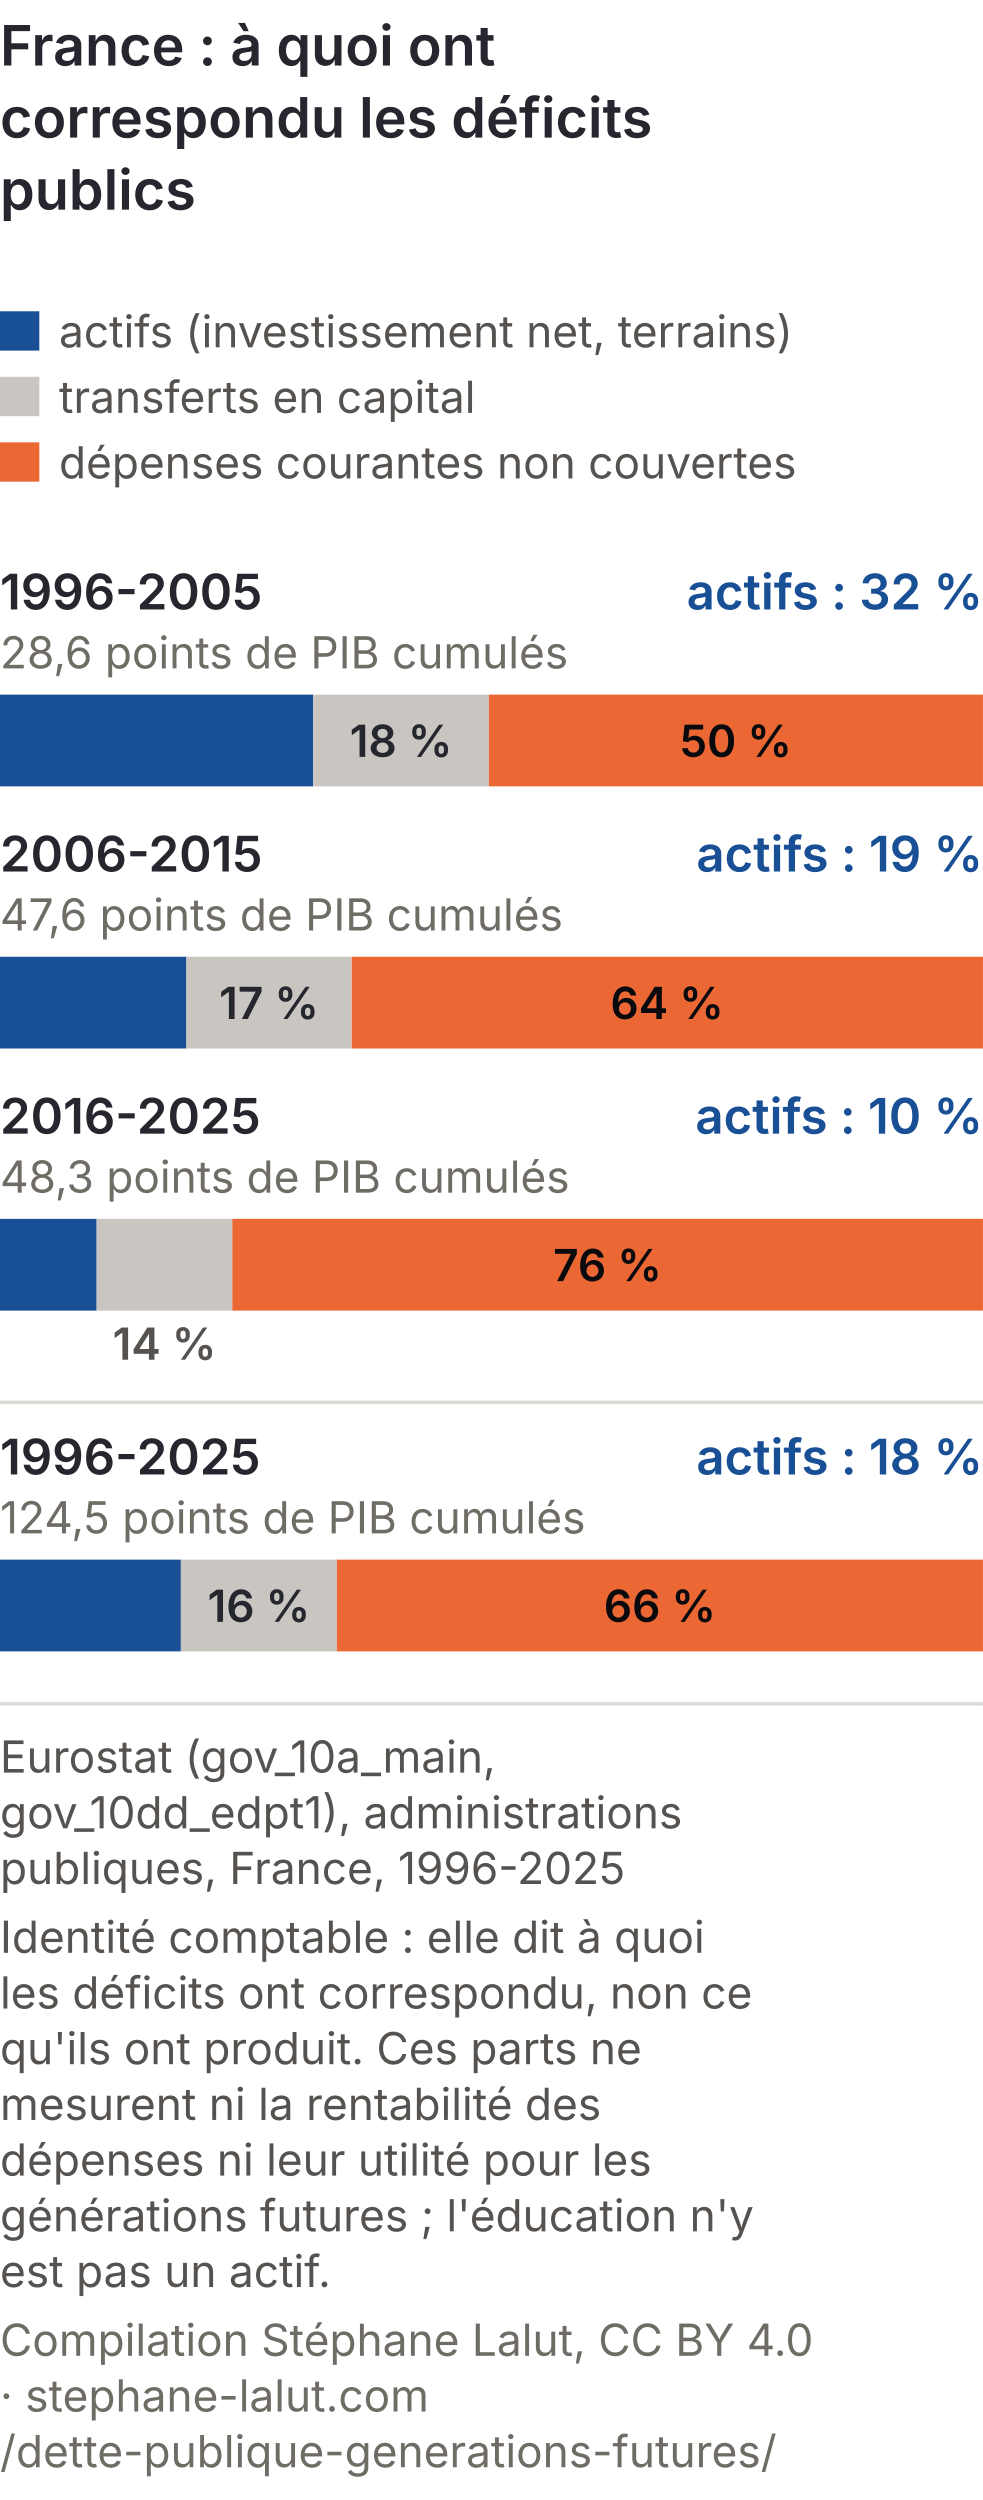
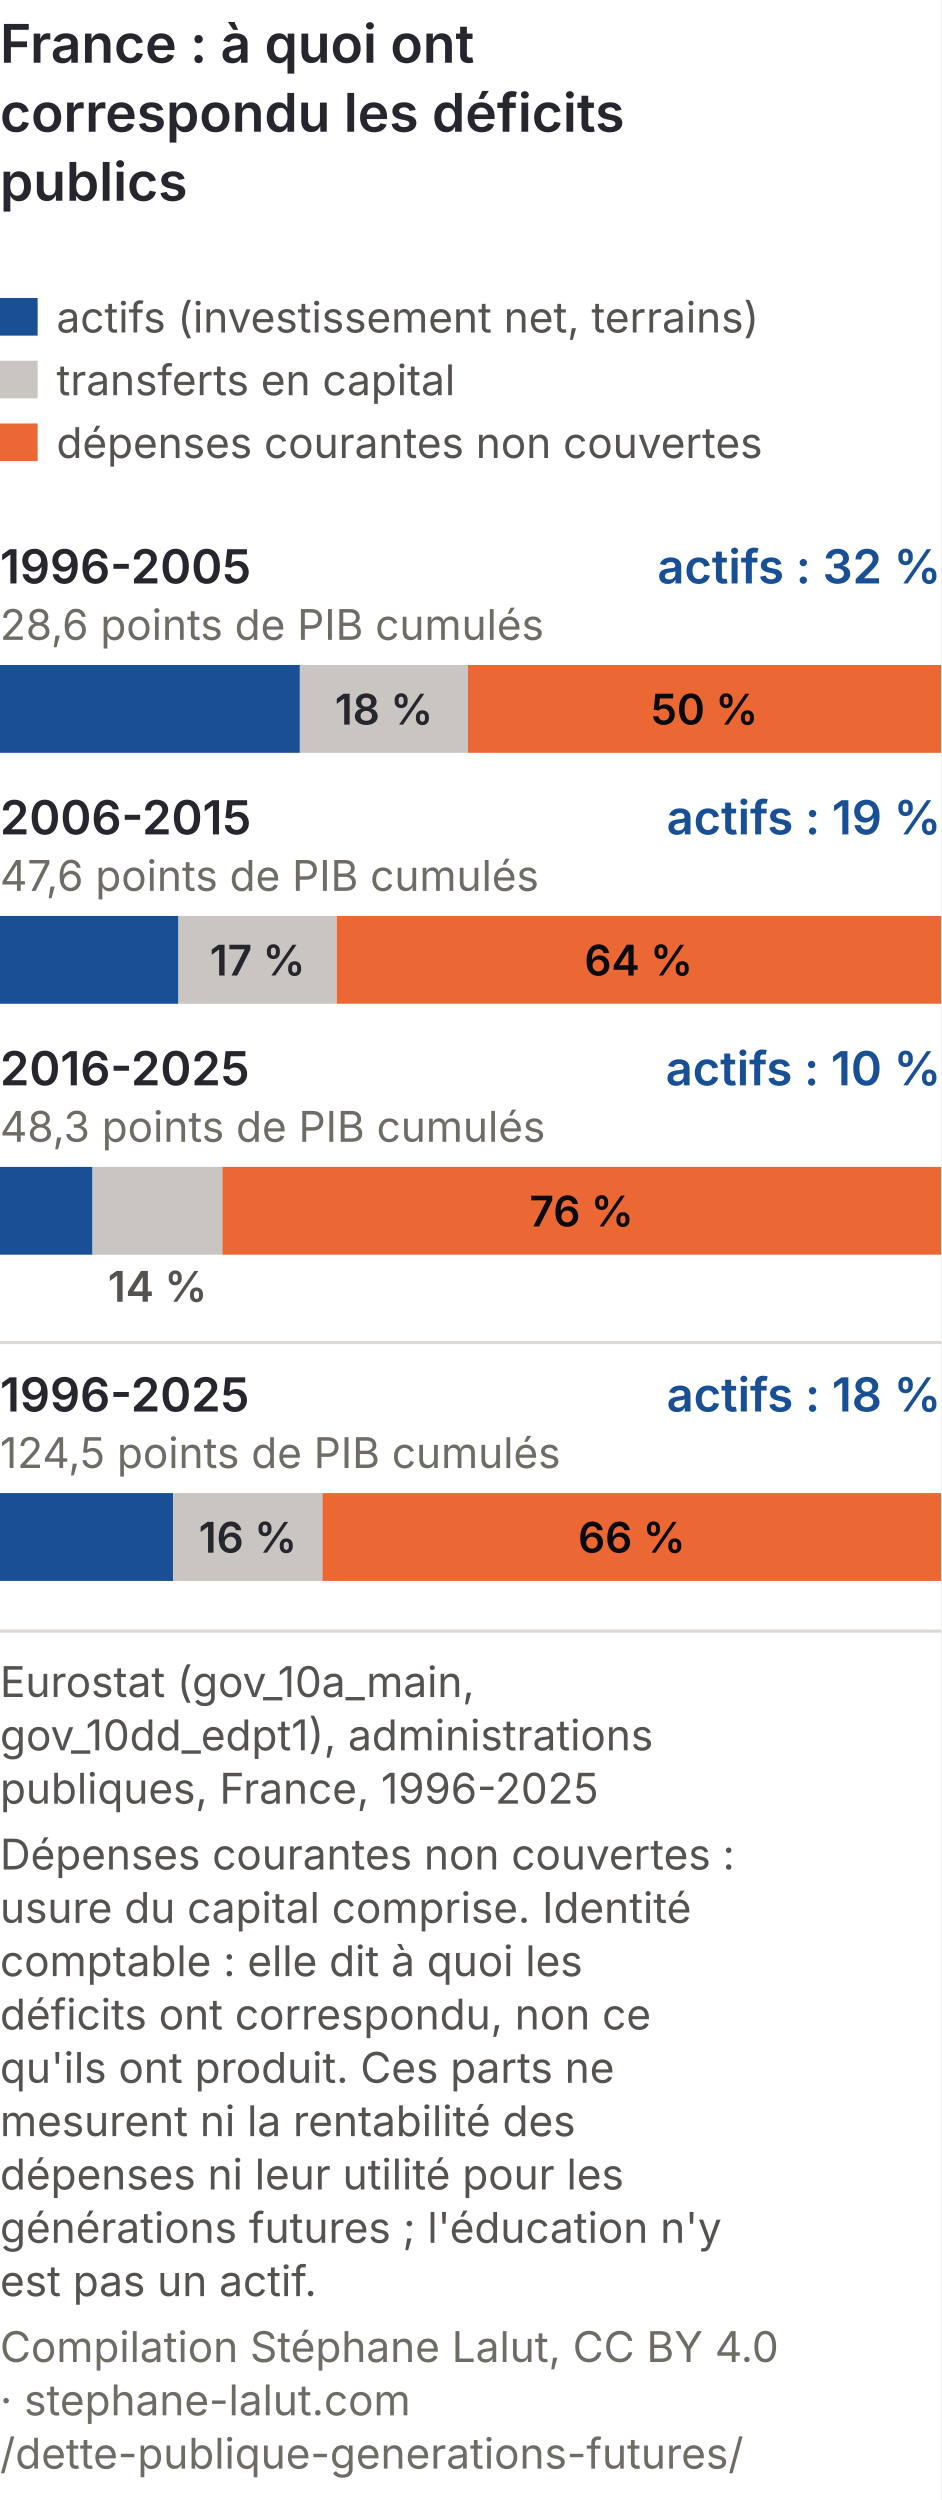
- <svg xmlns="http://www.w3.org/2000/svg" viewBox="0 0 300 763" role="img" font-variant-numeric="tabular-nums" aria-labelledby="gam-t gam-d" font-family="Inter, 'Helvetica Neue', Arial, sans-serif">
-   <rect width="300" height="763" fill="#ffffff" />
+ <svg xmlns="http://www.w3.org/2000/svg" viewBox="0 0 300 797" role="img" font-variant-numeric="tabular-nums" aria-labelledby="gam-t gam-d" font-family="Inter, 'Helvetica Neue', Arial, sans-serif">
+   <rect width="300" height="797" fill="#ffffff" />
  <text x="0" y="20" font-size="17" font-weight="600" fill="#26262f">France : à quoi ont</text>
  <text x="0" y="42" font-size="17" font-weight="600" fill="#26262f">correspondu les déficits</text>
  <text x="0" y="64" font-size="17" font-weight="600" fill="#26262f">publics</text>
  <rect x="0" y="95" width="12" height="12" fill="#184f95" />
  <text x="18" y="106" font-size="13.5" fill="#55524f">actifs (investissement net, terrains)</text>
  <rect x="0" y="115" width="12" height="12" fill="#c9c5c0" />
  <text x="18" y="126" font-size="13.5" fill="#55524f">transferts en capital</text>
  <rect x="0" y="135" width="12" height="12" fill="#eb6834" />
  <text x="18" y="146" font-size="13.5" fill="#55524f">dépenses courantes non couvertes</text>
  <text x="0" y="186" font-size="15" font-weight="600" fill="#26262f">1996-2005</text>
  <text x="300" y="186" font-size="15" font-weight="600" fill="#184f95" text-anchor="end">actifs : 32 %</text>
  <text x="0" y="204" font-size="13.5" fill="#6f6c66">28,6 points de PIB cumulés</text>
  <rect x="0.0" y="212" width="95.6" height="28" fill="#184f95" />
  <rect x="95.6" y="212" width="53.6" height="28" fill="#c9c5c0" />
  <text x="122.4" y="231" font-size="13.5" font-weight="600" fill="#26262f" text-anchor="middle">18 %</text>
  <rect x="149.2" y="212" width="150.8" height="28" fill="#eb6834" />
  <text x="224.6" y="231" font-size="13.5" font-weight="600" fill="#0A0A0E" text-anchor="middle">50 %</text>
  <text x="0" y="266" font-size="15" font-weight="600" fill="#26262f">2006-2015</text>
  <text x="300" y="266" font-size="15" font-weight="600" fill="#184f95" text-anchor="end">actifs : 19 %</text>
  <text x="0" y="284" font-size="13.5" fill="#6f6c66">47,6 points de PIB cumulés</text>
  <rect x="0.0" y="292" width="56.9" height="28" fill="#184f95" />
  <rect x="56.9" y="292" width="50.3" height="28" fill="#c9c5c0" />
  <text x="82.1" y="311" font-size="13.5" font-weight="600" fill="#26262f" text-anchor="middle">17 %</text>
  <rect x="107.3" y="292" width="192.7" height="28" fill="#eb6834" />
  <text x="203.6" y="311" font-size="13.5" font-weight="600" fill="#0A0A0E" text-anchor="middle">64 %</text>
  <text x="0" y="346" font-size="15" font-weight="600" fill="#26262f">2016-2025</text>
  <text x="300" y="346" font-size="15" font-weight="600" fill="#184f95" text-anchor="end">actifs : 10 %</text>
  <text x="0" y="364" font-size="13.5" fill="#6f6c66">48,3 points de PIB cumulés</text>
  <rect x="0.0" y="372" width="29.5" height="28" fill="#184f95" />
  <rect x="29.5" y="372" width="41.4" height="28" fill="#c9c5c0" />
  <rect x="70.9" y="372" width="229.1" height="28" fill="#eb6834" />
  <text x="185.4" y="391" font-size="13.5" font-weight="600" fill="#0A0A0E" text-anchor="middle">76 %</text>
  <text x="50.2" y="415" font-size="13.5" font-weight="600" fill="#55524f" text-anchor="middle">14 %</text>
  <line x1="0" y1="428" x2="300" y2="428" stroke="#dcd8d3" />
  <text x="0" y="450" font-size="15" font-weight="600" fill="#26262f">1996-2025</text>
  <text x="300" y="450" font-size="15" font-weight="600" fill="#184f95" text-anchor="end">actifs : 18 %</text>
  <text x="0" y="468" font-size="13.5" fill="#6f6c66">124,5 points de PIB cumulés</text>
  <rect x="0.0" y="476" width="55.2" height="28" fill="#184f95" />
  <rect x="55.2" y="476" width="47.6" height="28" fill="#c9c5c0" />
  <text x="79.0" y="495" font-size="13.5" font-weight="600" fill="#26262f" text-anchor="middle">16 %</text>
  <rect x="102.8" y="476" width="197.2" height="28" fill="#eb6834" />
  <text x="201.4" y="495" font-size="13.5" font-weight="600" fill="#0A0A0E" text-anchor="middle">66 %</text>
  <line x1="0" y1="520.0" x2="300" y2="520.0" stroke="#dcd8d3" />
  <text class="pied-source" x="0" y="541.0" font-size="13.5" fill="#55524f">Eurostat (gov_10a_main,</text>
  <text class="pied-source" x="0" y="558.0" font-size="13.5" fill="#55524f">gov_10dd_edpt1), administrations</text>
  <text class="pied-source" x="0" y="575.0" font-size="13.5" fill="#55524f">publiques, France, 1996-2025</text>
-   <text class="pied-note" x="0" y="596.0" font-size="13.5" fill="#55524f">Identité comptable : elle dit à quoi</text>
-   <text class="pied-note" x="0" y="613.0" font-size="13.5" fill="#55524f">les déficits ont correspondu, non ce</text>
-   <text class="pied-note" x="0" y="630.0" font-size="13.5" fill="#55524f">qu'ils ont produit. Ces parts ne</text>
-   <text class="pied-note" x="0" y="647.0" font-size="13.5" fill="#55524f">mesurent ni la rentabilité des</text>
-   <text class="pied-note" x="0" y="664.0" font-size="13.5" fill="#55524f">dépenses ni leur utilité pour les</text>
-   <text class="pied-note" x="0" y="681.0" font-size="13.5" fill="#55524f">générations futures ; l'éducation n'y</text>
-   <text class="pied-note" x="0" y="698.0" font-size="13.5" fill="#55524f">est pas un actif.</text>
-   <text class="pied-licence" x="0" y="719.0" font-size="13.5" fill="#6f6c66">Compilation Stéphane Lalut, CC BY 4.0</text>
-   <text class="pied-licence" x="0" y="736.0" font-size="13.5" fill="#6f6c66">· stephane-lalut.com</text>
-   <text class="pied-licence" x="0" y="753.0" font-size="13.5" fill="#6f6c66">/dette-publique-generations-futures/</text>
+   <text class="pied-note" x="0" y="596.0" font-size="13.5" fill="#55524f">Dépenses courantes non couvertes :</text>
+   <text class="pied-note" x="0" y="613.0" font-size="13.5" fill="#55524f">usure du capital comprise. Identité</text>
+   <text class="pied-note" x="0" y="630.0" font-size="13.5" fill="#55524f">comptable : elle dit à quoi les</text>
+   <text class="pied-note" x="0" y="647.0" font-size="13.5" fill="#55524f">déficits ont correspondu, non ce</text>
+   <text class="pied-note" x="0" y="664.0" font-size="13.5" fill="#55524f">qu'ils ont produit. Ces parts ne</text>
+   <text class="pied-note" x="0" y="681.0" font-size="13.5" fill="#55524f">mesurent ni la rentabilité des</text>
+   <text class="pied-note" x="0" y="698.0" font-size="13.5" fill="#55524f">dépenses ni leur utilité pour les</text>
+   <text class="pied-note" x="0" y="715.0" font-size="13.5" fill="#55524f">générations futures ; l'éducation n'y</text>
+   <text class="pied-note" x="0" y="732.0" font-size="13.5" fill="#55524f">est pas un actif.</text>
+   <text class="pied-licence" x="0" y="753.0" font-size="13.5" fill="#6f6c66">Compilation Stéphane Lalut, CC BY 4.0</text>
+   <text class="pied-licence" x="0" y="770.0" font-size="13.5" fill="#6f6c66">· stephane-lalut.com</text>
+   <text class="pied-licence" x="0" y="787.0" font-size="13.5" fill="#6f6c66">/dette-publique-generations-futures/</text>
</svg>
